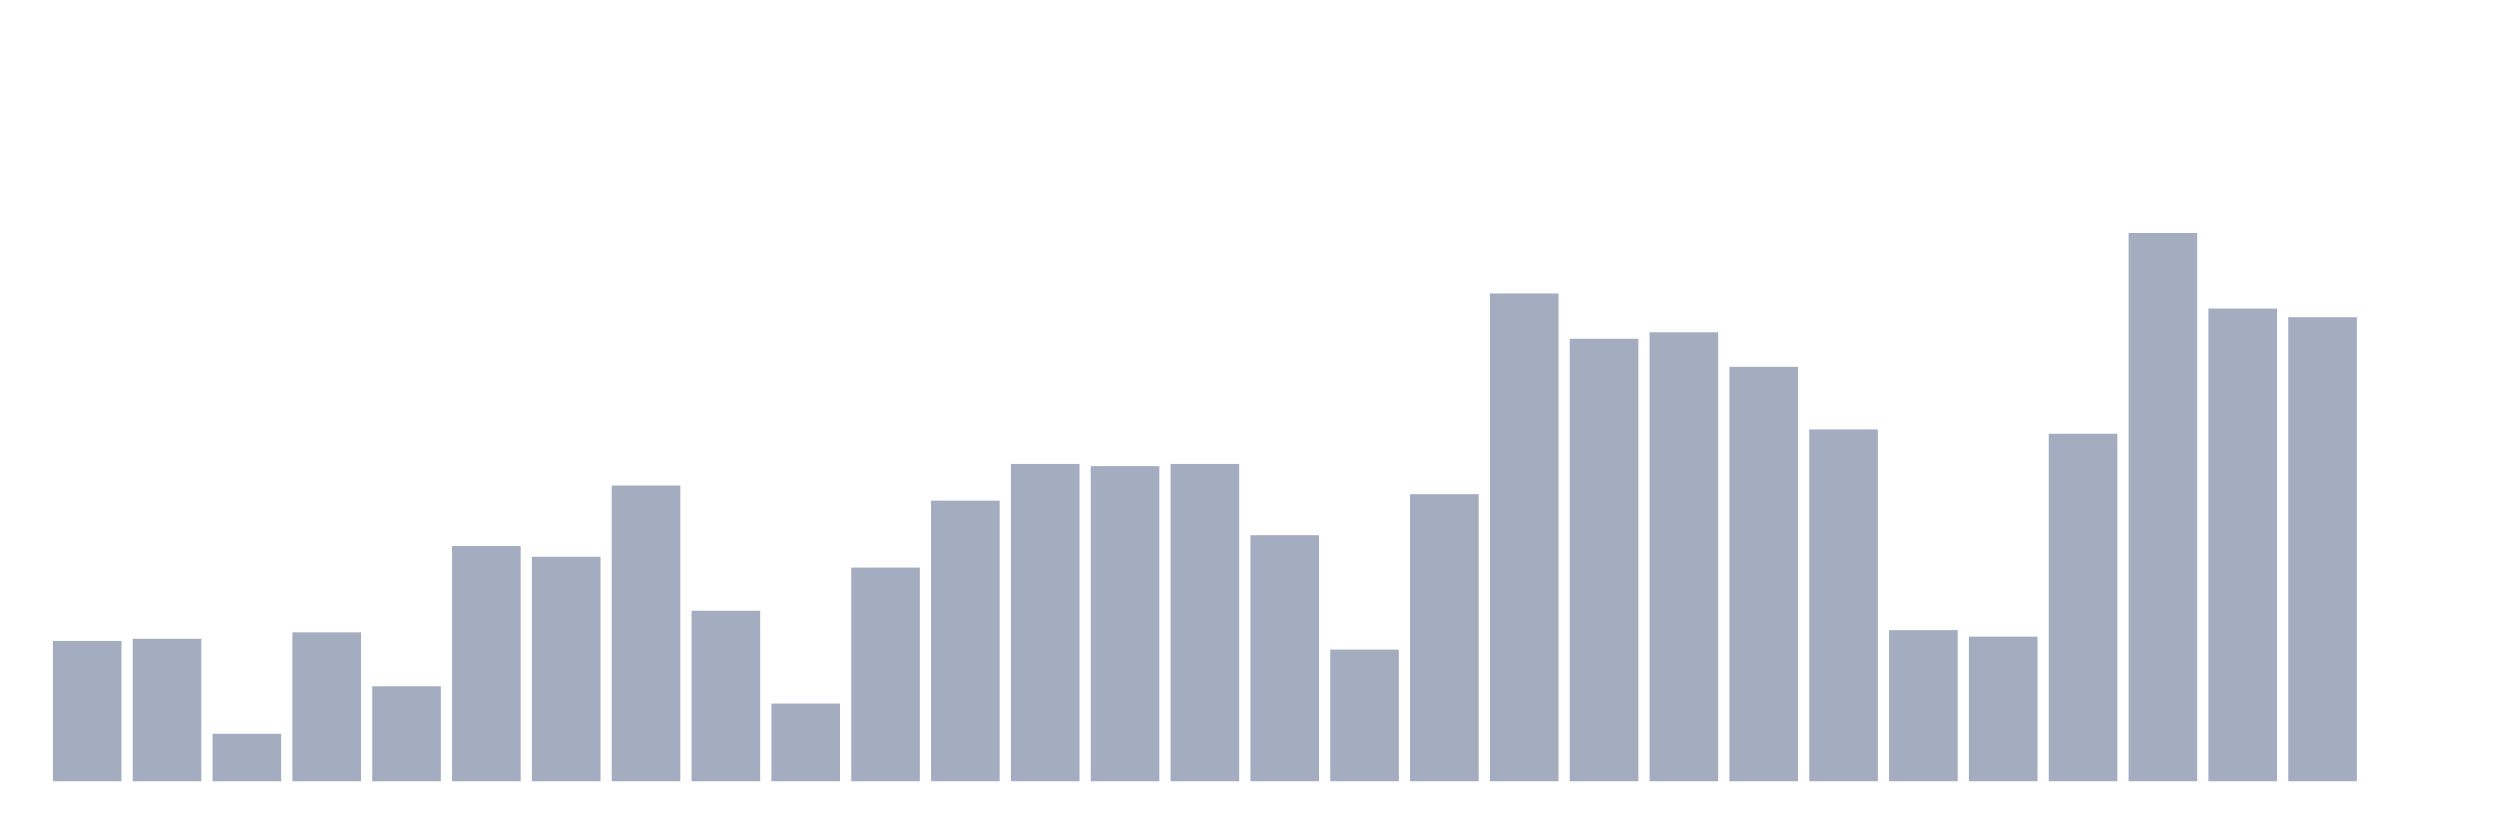
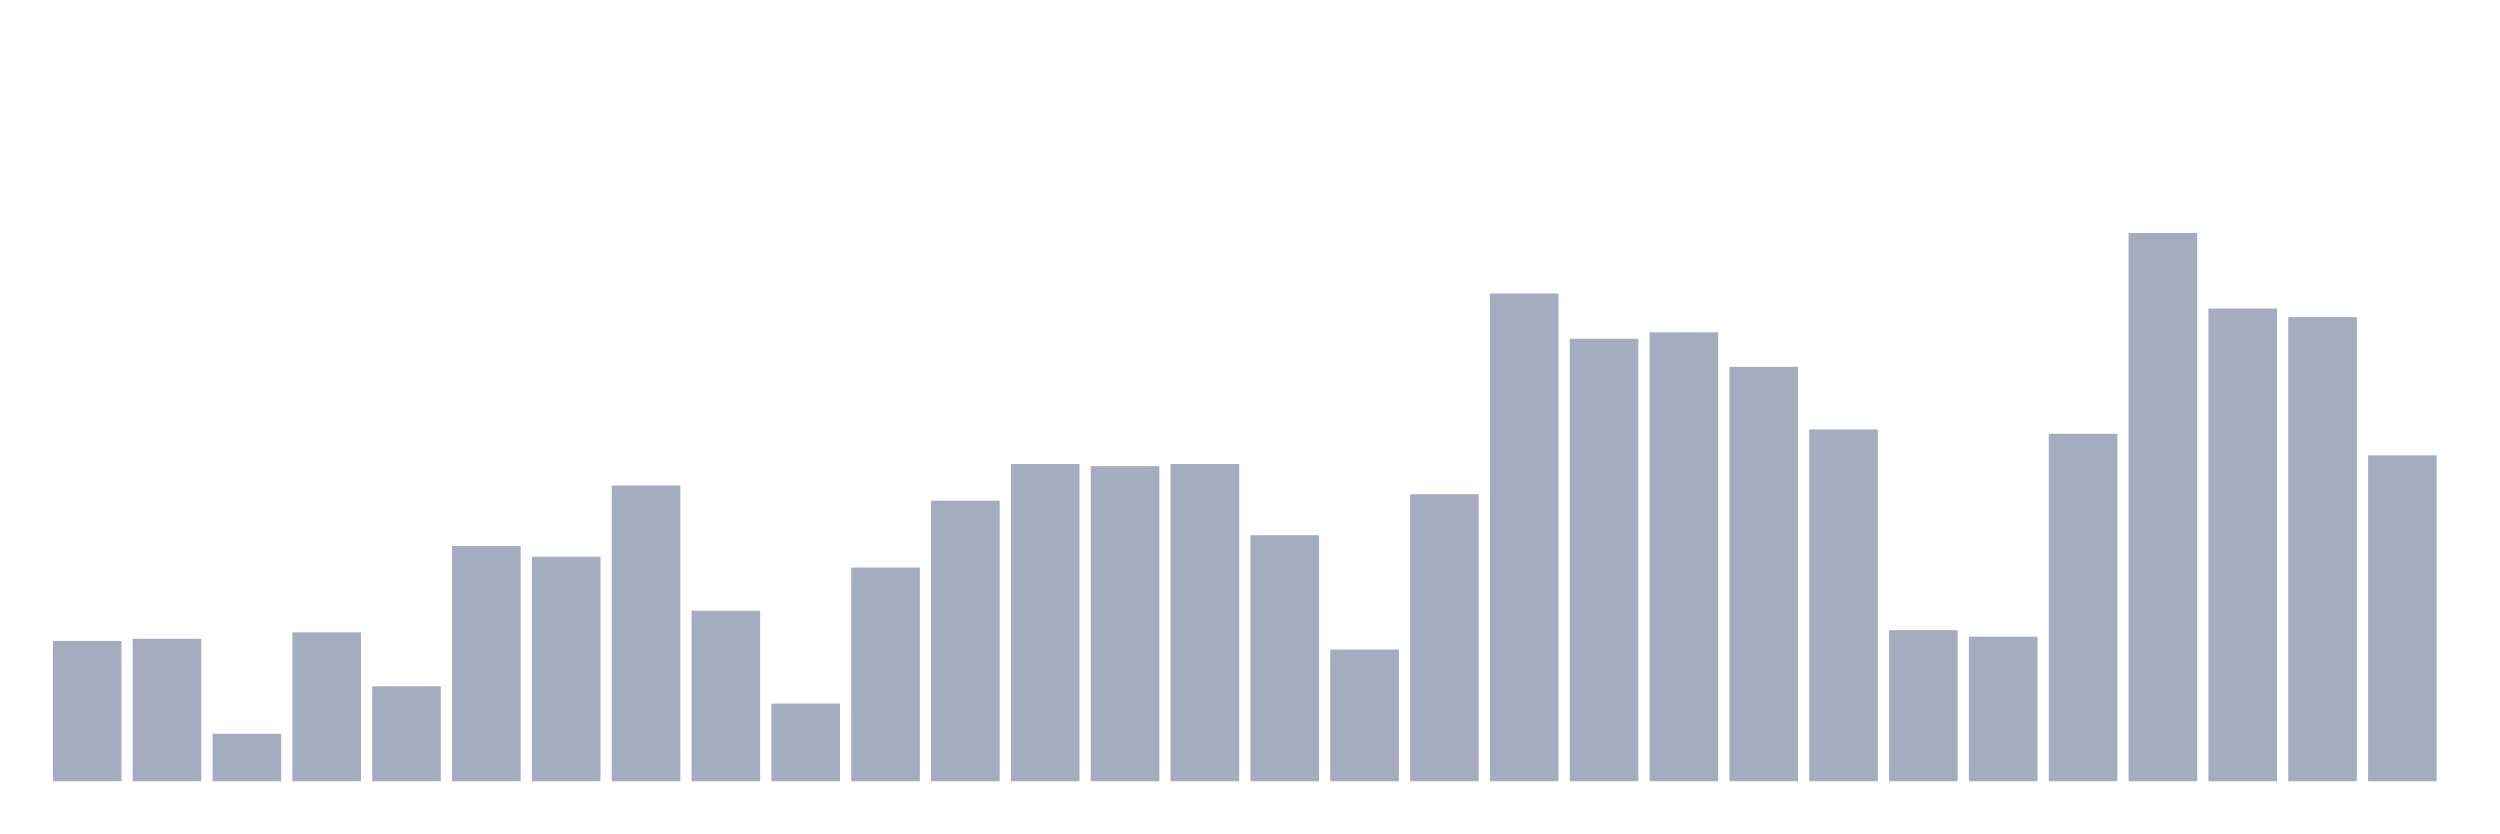
<svg xmlns="http://www.w3.org/2000/svg" viewBox="0 0 480 160">
  <g transform="translate(10,10)">
    <rect class="bar" x="0.153" width="13.175" y="113.063" height="26.937" fill="rgb(164,173,192)" />
    <rect class="bar" x="15.482" width="13.175" y="112.648" height="27.352" fill="rgb(164,173,192)" />
    <rect class="bar" x="30.81" width="13.175" y="130.883" height="9.117" fill="rgb(164,173,192)" />
    <rect class="bar" x="46.138" width="13.175" y="111.405" height="28.595" fill="rgb(164,173,192)" />
    <rect class="bar" x="61.466" width="13.175" y="121.765" height="18.235" fill="rgb(164,173,192)" />
    <rect class="bar" x="76.794" width="13.175" y="94.828" height="45.172" fill="rgb(164,173,192)" />
    <rect class="bar" x="92.123" width="13.175" y="96.9" height="43.1" fill="rgb(164,173,192)" />
    <rect class="bar" x="107.451" width="13.175" y="83.224" height="56.776" fill="rgb(164,173,192)" />
    <rect class="bar" x="122.779" width="13.175" y="107.261" height="32.739" fill="rgb(164,173,192)" />
    <rect class="bar" x="138.107" width="13.175" y="125.081" height="14.919" fill="rgb(164,173,192)" />
    <rect class="bar" x="153.436" width="13.175" y="98.972" height="41.028" fill="rgb(164,173,192)" />
    <rect class="bar" x="168.764" width="13.175" y="86.125" height="53.875" fill="rgb(164,173,192)" />
    <rect class="bar" x="184.092" width="13.175" y="79.08" height="60.92" fill="rgb(164,173,192)" />
    <rect class="bar" x="199.42" width="13.175" y="79.494" height="60.506" fill="rgb(164,173,192)" />
    <rect class="bar" x="214.748" width="13.175" y="79.08" height="60.92" fill="rgb(164,173,192)" />
    <rect class="bar" x="230.077" width="13.175" y="92.756" height="47.244" fill="rgb(164,173,192)" />
    <rect class="bar" x="245.405" width="13.175" y="114.72" height="25.28" fill="rgb(164,173,192)" />
    <rect class="bar" x="260.733" width="13.175" y="84.882" height="55.118" fill="rgb(164,173,192)" />
    <rect class="bar" x="276.061" width="13.175" y="46.341" height="93.659" fill="rgb(164,173,192)" />
    <rect class="bar" x="291.39" width="13.175" y="55.044" height="84.956" fill="rgb(164,173,192)" />
    <rect class="bar" x="306.718" width="13.175" y="53.8" height="86.2" fill="rgb(164,173,192)" />
    <rect class="bar" x="322.046" width="13.175" y="60.431" height="79.569" fill="rgb(164,173,192)" />
    <rect class="bar" x="337.374" width="13.175" y="72.449" height="67.551" fill="rgb(164,173,192)" />
    <rect class="bar" x="352.702" width="13.175" y="110.99" height="29.01" fill="rgb(164,173,192)" />
    <rect class="bar" x="368.031" width="13.175" y="112.234" height="27.766" fill="rgb(164,173,192)" />
    <rect class="bar" x="383.359" width="13.175" y="73.278" height="66.722" fill="rgb(164,173,192)" />
    <rect class="bar" x="398.687" width="13.175" y="34.737" height="105.263" fill="rgb(164,173,192)" />
    <rect class="bar" x="414.015" width="13.175" y="49.242" height="90.758" fill="rgb(164,173,192)" />
    <rect class="bar" x="429.344" width="13.175" y="50.899" height="89.101" fill="rgb(164,173,192)" />
-     <rect class="bar" x="444.672" width="13.175" y="140" height="0" fill="rgb(164,173,192)" />
+     <rect class="bar" x="444.672" width="13.175" y="77.422" height="62.578" fill="rgb(164,173,192)" />
  </g>
</svg>
